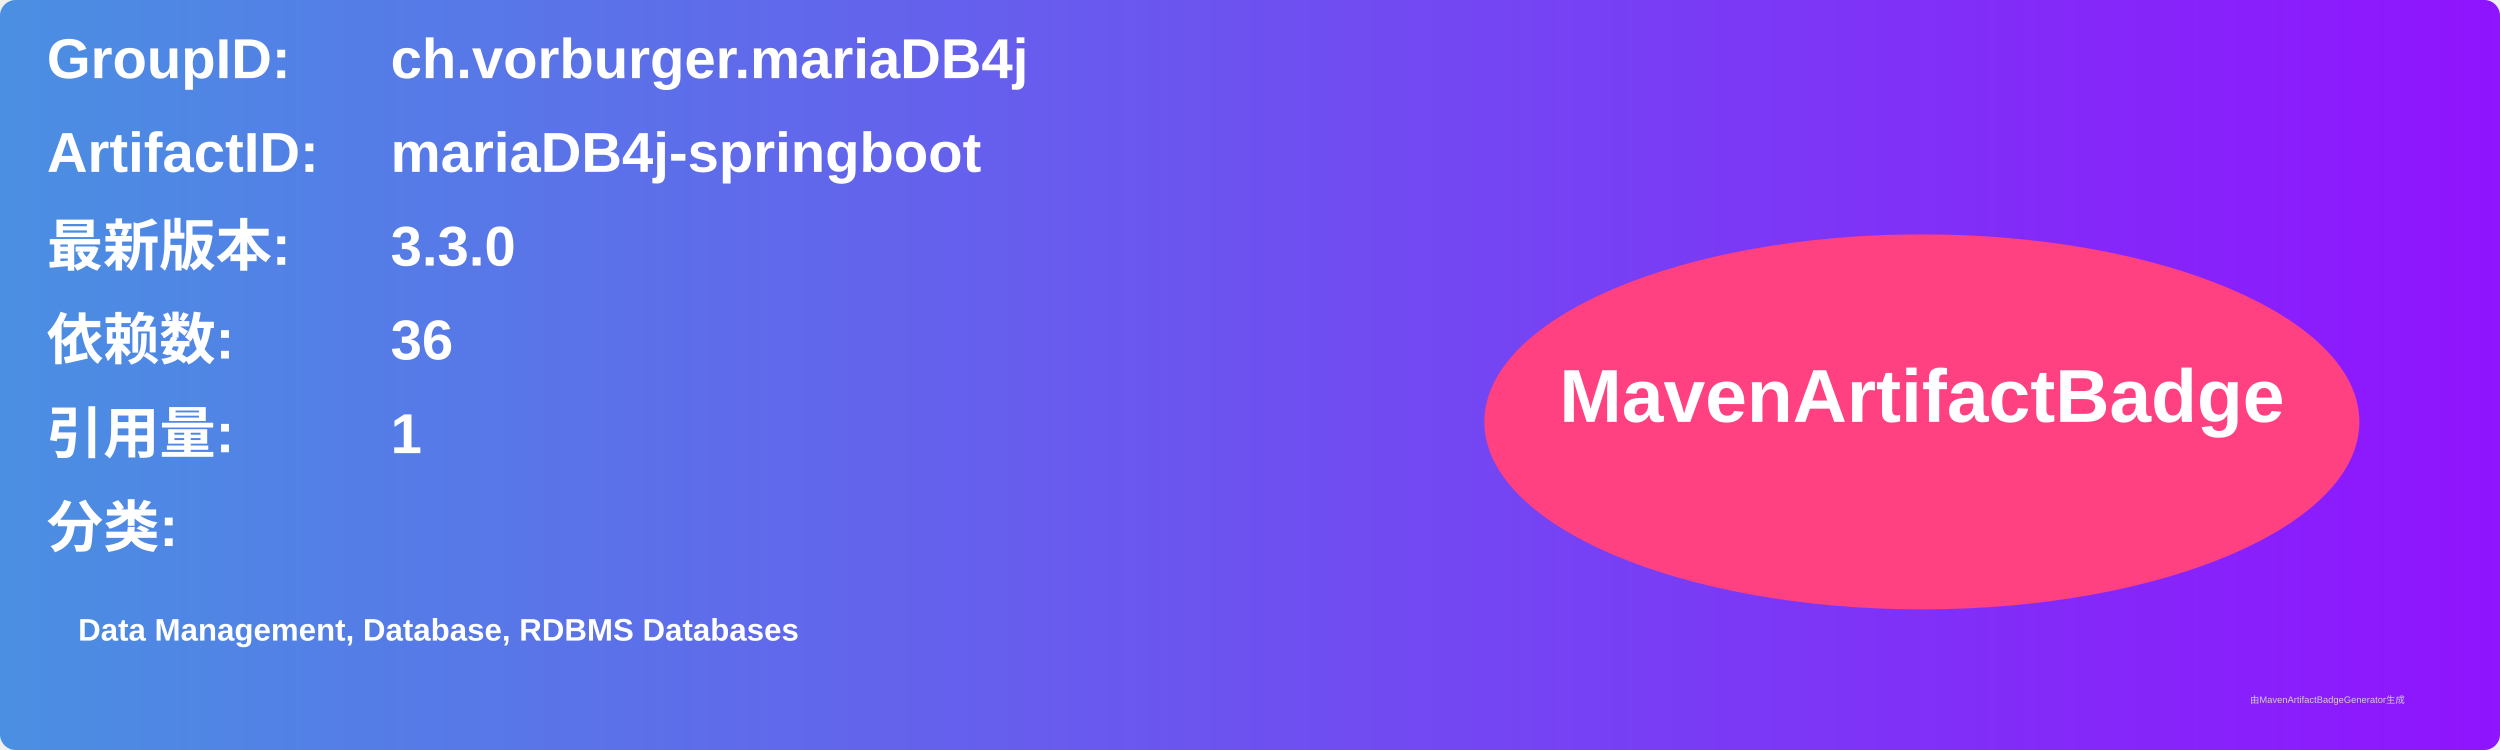
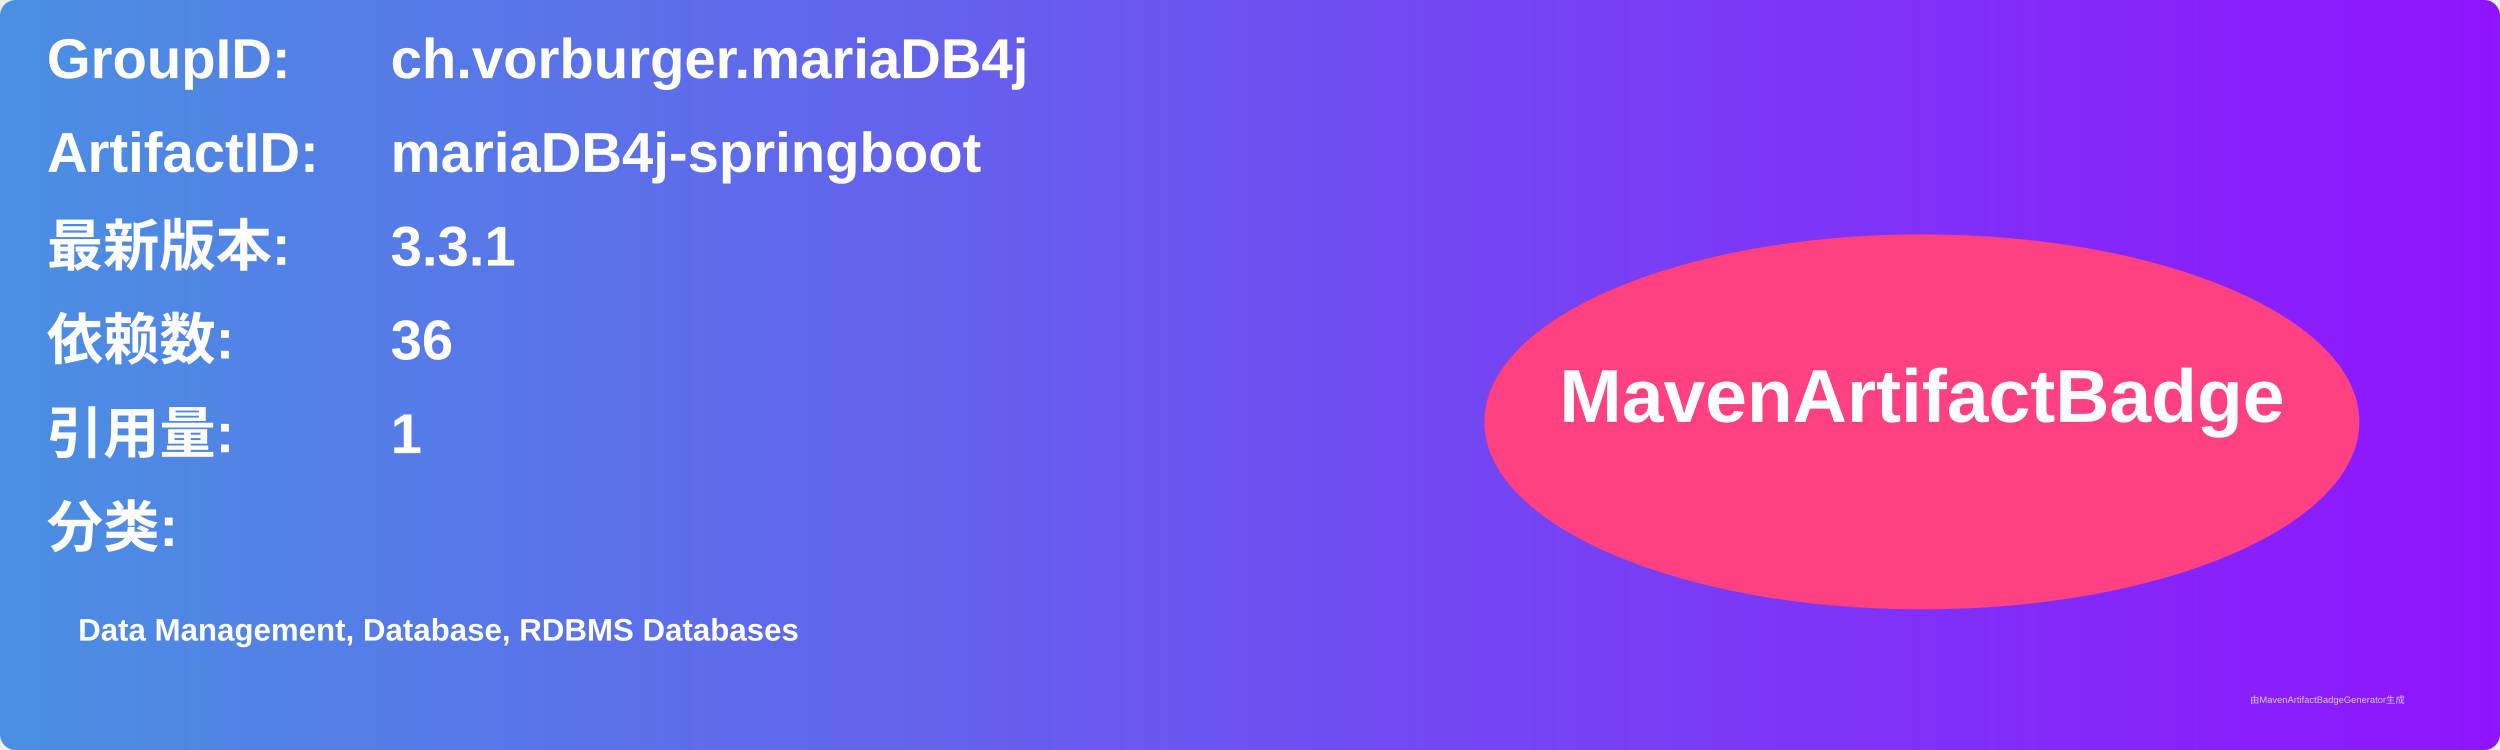
<svg xmlns="http://www.w3.org/2000/svg" width="800" height="240" viewBox="0 0 800 240">
  <linearGradient id="grad" x1="0%" y1="0%" x2="100%" y2="0%">
    <stop offset="0%" stop-color="#4a90e2" />
    <stop offset="100%" stop-color="#9013fe" />
  </linearGradient>
  <rect width="100%" height="100%" rx="5" ry="5" fill="url(#grad)" />
  <g transform="translate(15, 15)">
    <text x="0" y="10" font-family="Arial" font-size="18" fill="white" font-weight="bold" width="260">GroupID:</text>
    <text x="110" y="10" font-family="Arial" font-size="18" fill="white" font-weight="bold" width="460">ch.vorburger.mariaDB4j</text>
    <text x="0" y="40" font-family="Arial" font-size="18" fill="white" font-weight="bold" width="260">ArtifactID:</text>
    <text x="110" y="40" font-family="Arial" font-size="18" fill="white" font-weight="bold" width="460">mariaDB4j-springboot</text>
    <text x="0" y="70" font-family="Arial" font-size="18" fill="white" font-weight="bold">最新版本:</text>
    <text x="110" y="70" font-family="Arial" font-size="18" fill="white" font-weight="bold">
-       <tspan font-weight="bold">3.3.0</tspan>
+       <tspan font-weight="bold">3.3.1</tspan>
    </text>
    <text x="0" y="100" font-family="Arial" font-size="18" fill="white" font-weight="bold">依赖数: </text>
    <text x="110" y="100" font-family="Arial" font-size="18" fill="white">
      <tspan font-weight="bold">36</tspan>
    </text>
    <text x="0" y="130" font-family="Arial" font-size="18" fill="white" font-weight="bold">引用量: </text>
    <text x="110" y="130" font-family="Arial" font-size="18" fill="white">
      <tspan font-weight="bold">1</tspan>
    </text>
    <text x="0" y="160" font-family="Arial" font-size="18" fill="white" font-weight="bold">分类:</text>
    <text x="10" y="190" font-family="Arial" font-size="10" fill="white">
      <tspan font-weight="bold">Data Management, Database, RDBMS Databases</tspan>
    </text>
    <ellipse cx="600" cy="120" rx="140" ry="60" fill="#ff4081" />
    <text x="600" y="120" text-anchor="middle" font-family="Arial" font-size="24" fill="white" font-weight="bold">MavenArtifactBadge</text>
  </g>
  <text x="720" y="225" font-family="Arial" font-size="3" fill="#d0d0d0">由MavenArtifactBadgeGenerator生成</text>
</svg>
